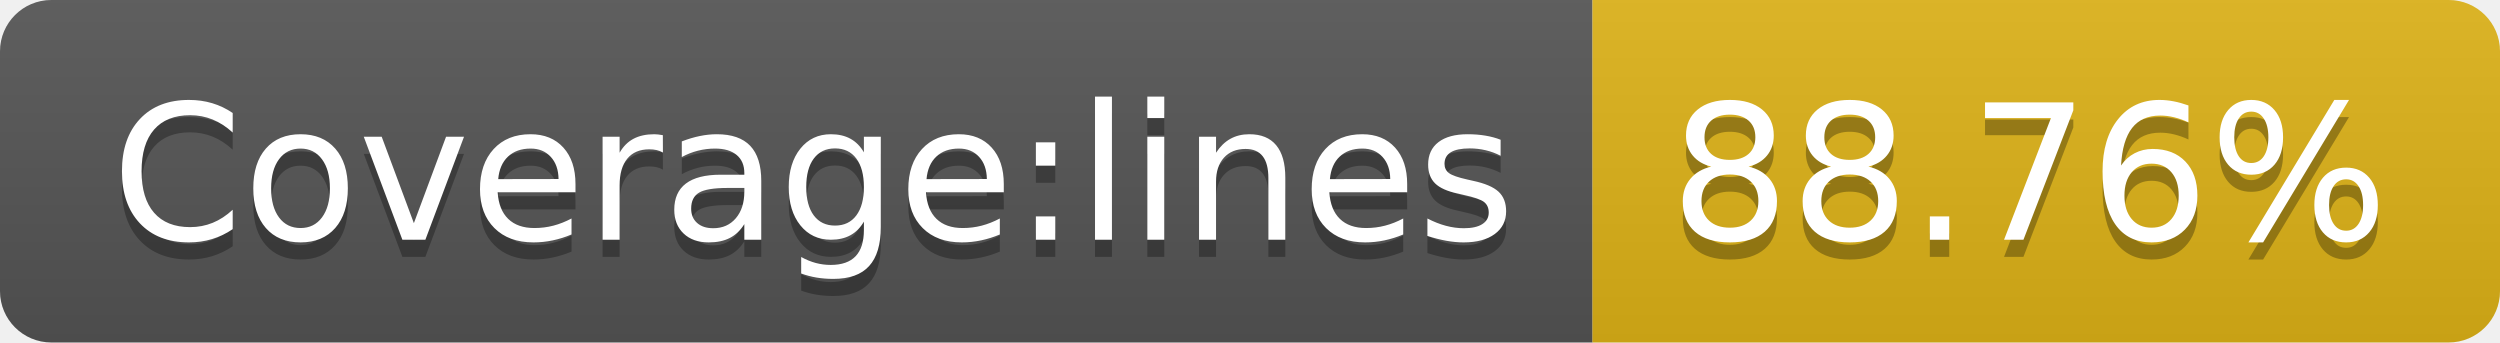
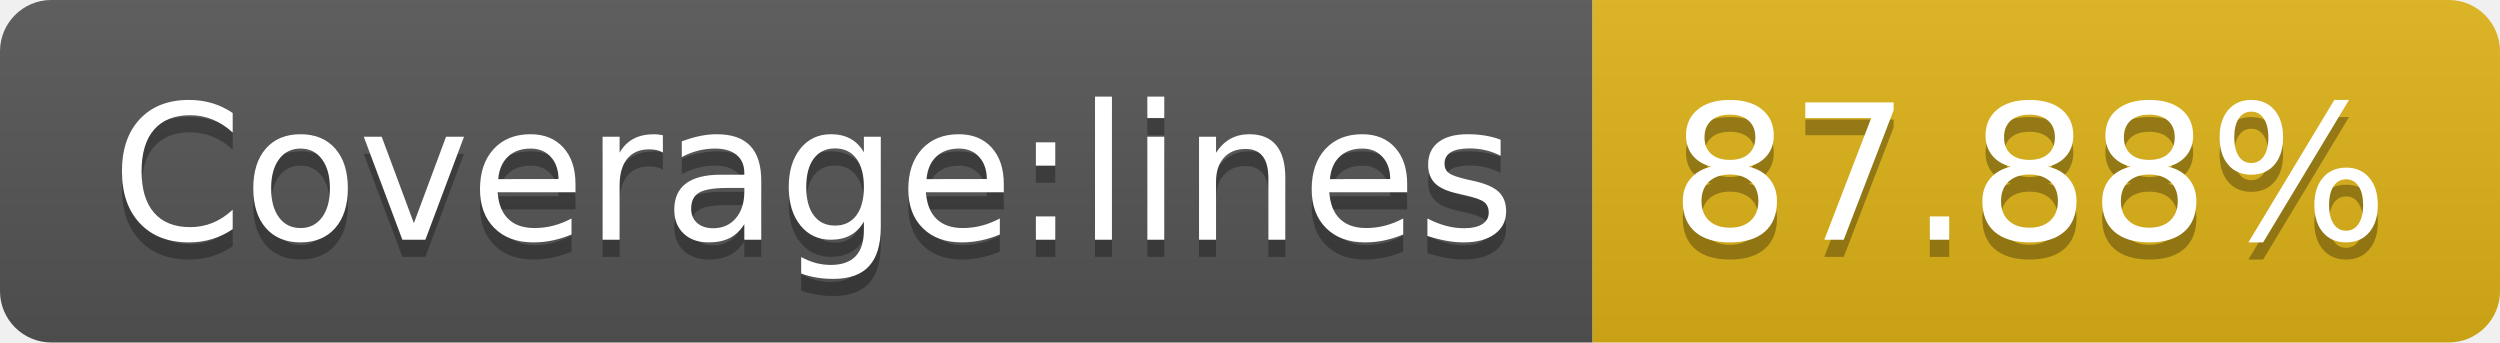
- <svg xmlns="http://www.w3.org/2000/svg" width="146" height="20">
-   <linearGradient id="b" x2="0" y2="100%">
+ <svg xmlns="http://www.w3.org/2000/svg" width="146" height="20" role="img" aria-label="Coverage:lines: 87.88%">
+   <linearGradient id="s" x2="0" y2="100%">
    <stop offset="0" stop-color="#bbb" stop-opacity=".1" />
    <stop offset="1" stop-opacity=".1" />
  </linearGradient>
-   <clipPath id="a">
+   <clipPath id="r">
    <rect width="146" height="20" rx="3" fill="#fff" />
  </clipPath>
-   <g clip-path="url(#a)">
-     <path fill="#555" d="M0 0h93v20H0z" />
-     <path fill="#dfb317" d="M93 0h53v20H93z" />
-     <path fill="url(#b)" d="M0 0h146v20H0z" />
+   <g clip-path="url(#r)">
+     <rect width="93" height="20" fill="#555" />
+     <rect x="93" width="53" height="20" fill="#dfb317" />
+     <rect width="146" height="20" fill="url(#s)" />
  </g>
-   <g fill="#fff" text-anchor="middle" font-family="DejaVu Sans,Verdana,Geneva,sans-serif" font-size="110">
-     <text x="475" y="150" fill="#010101" fill-opacity=".3" transform="scale(.1)" textLength="830">Coverage:lines</text>
-     <text x="475" y="140" transform="scale(.1)" textLength="830">Coverage:lines</text>
-     <text x="1185" y="150" fill="#010101" fill-opacity=".3" transform="scale(.1)" textLength="430">88.76%</text>
-     <text x="1185" y="140" transform="scale(.1)" textLength="430">88.76%</text>
+   <g fill="#fff" text-anchor="middle" font-family="Verdana,Geneva,DejaVu Sans,sans-serif" text-rendering="geometricPrecision" font-size="110">
+     <text aria-hidden="true" x="475" y="150" fill="#010101" fill-opacity=".3" transform="scale(.1)" textLength="830">Coverage:lines</text>
+     <text x="475" y="140" transform="scale(.1)" fill="#fff" textLength="830">Coverage:lines</text>
+     <text aria-hidden="true" x="1185" y="150" fill="#010101" fill-opacity=".3" transform="scale(.1)" textLength="430">87.88%</text>
+     <text x="1185" y="140" transform="scale(.1)" fill="#fff" textLength="430">87.88%</text>
  </g>
</svg>
